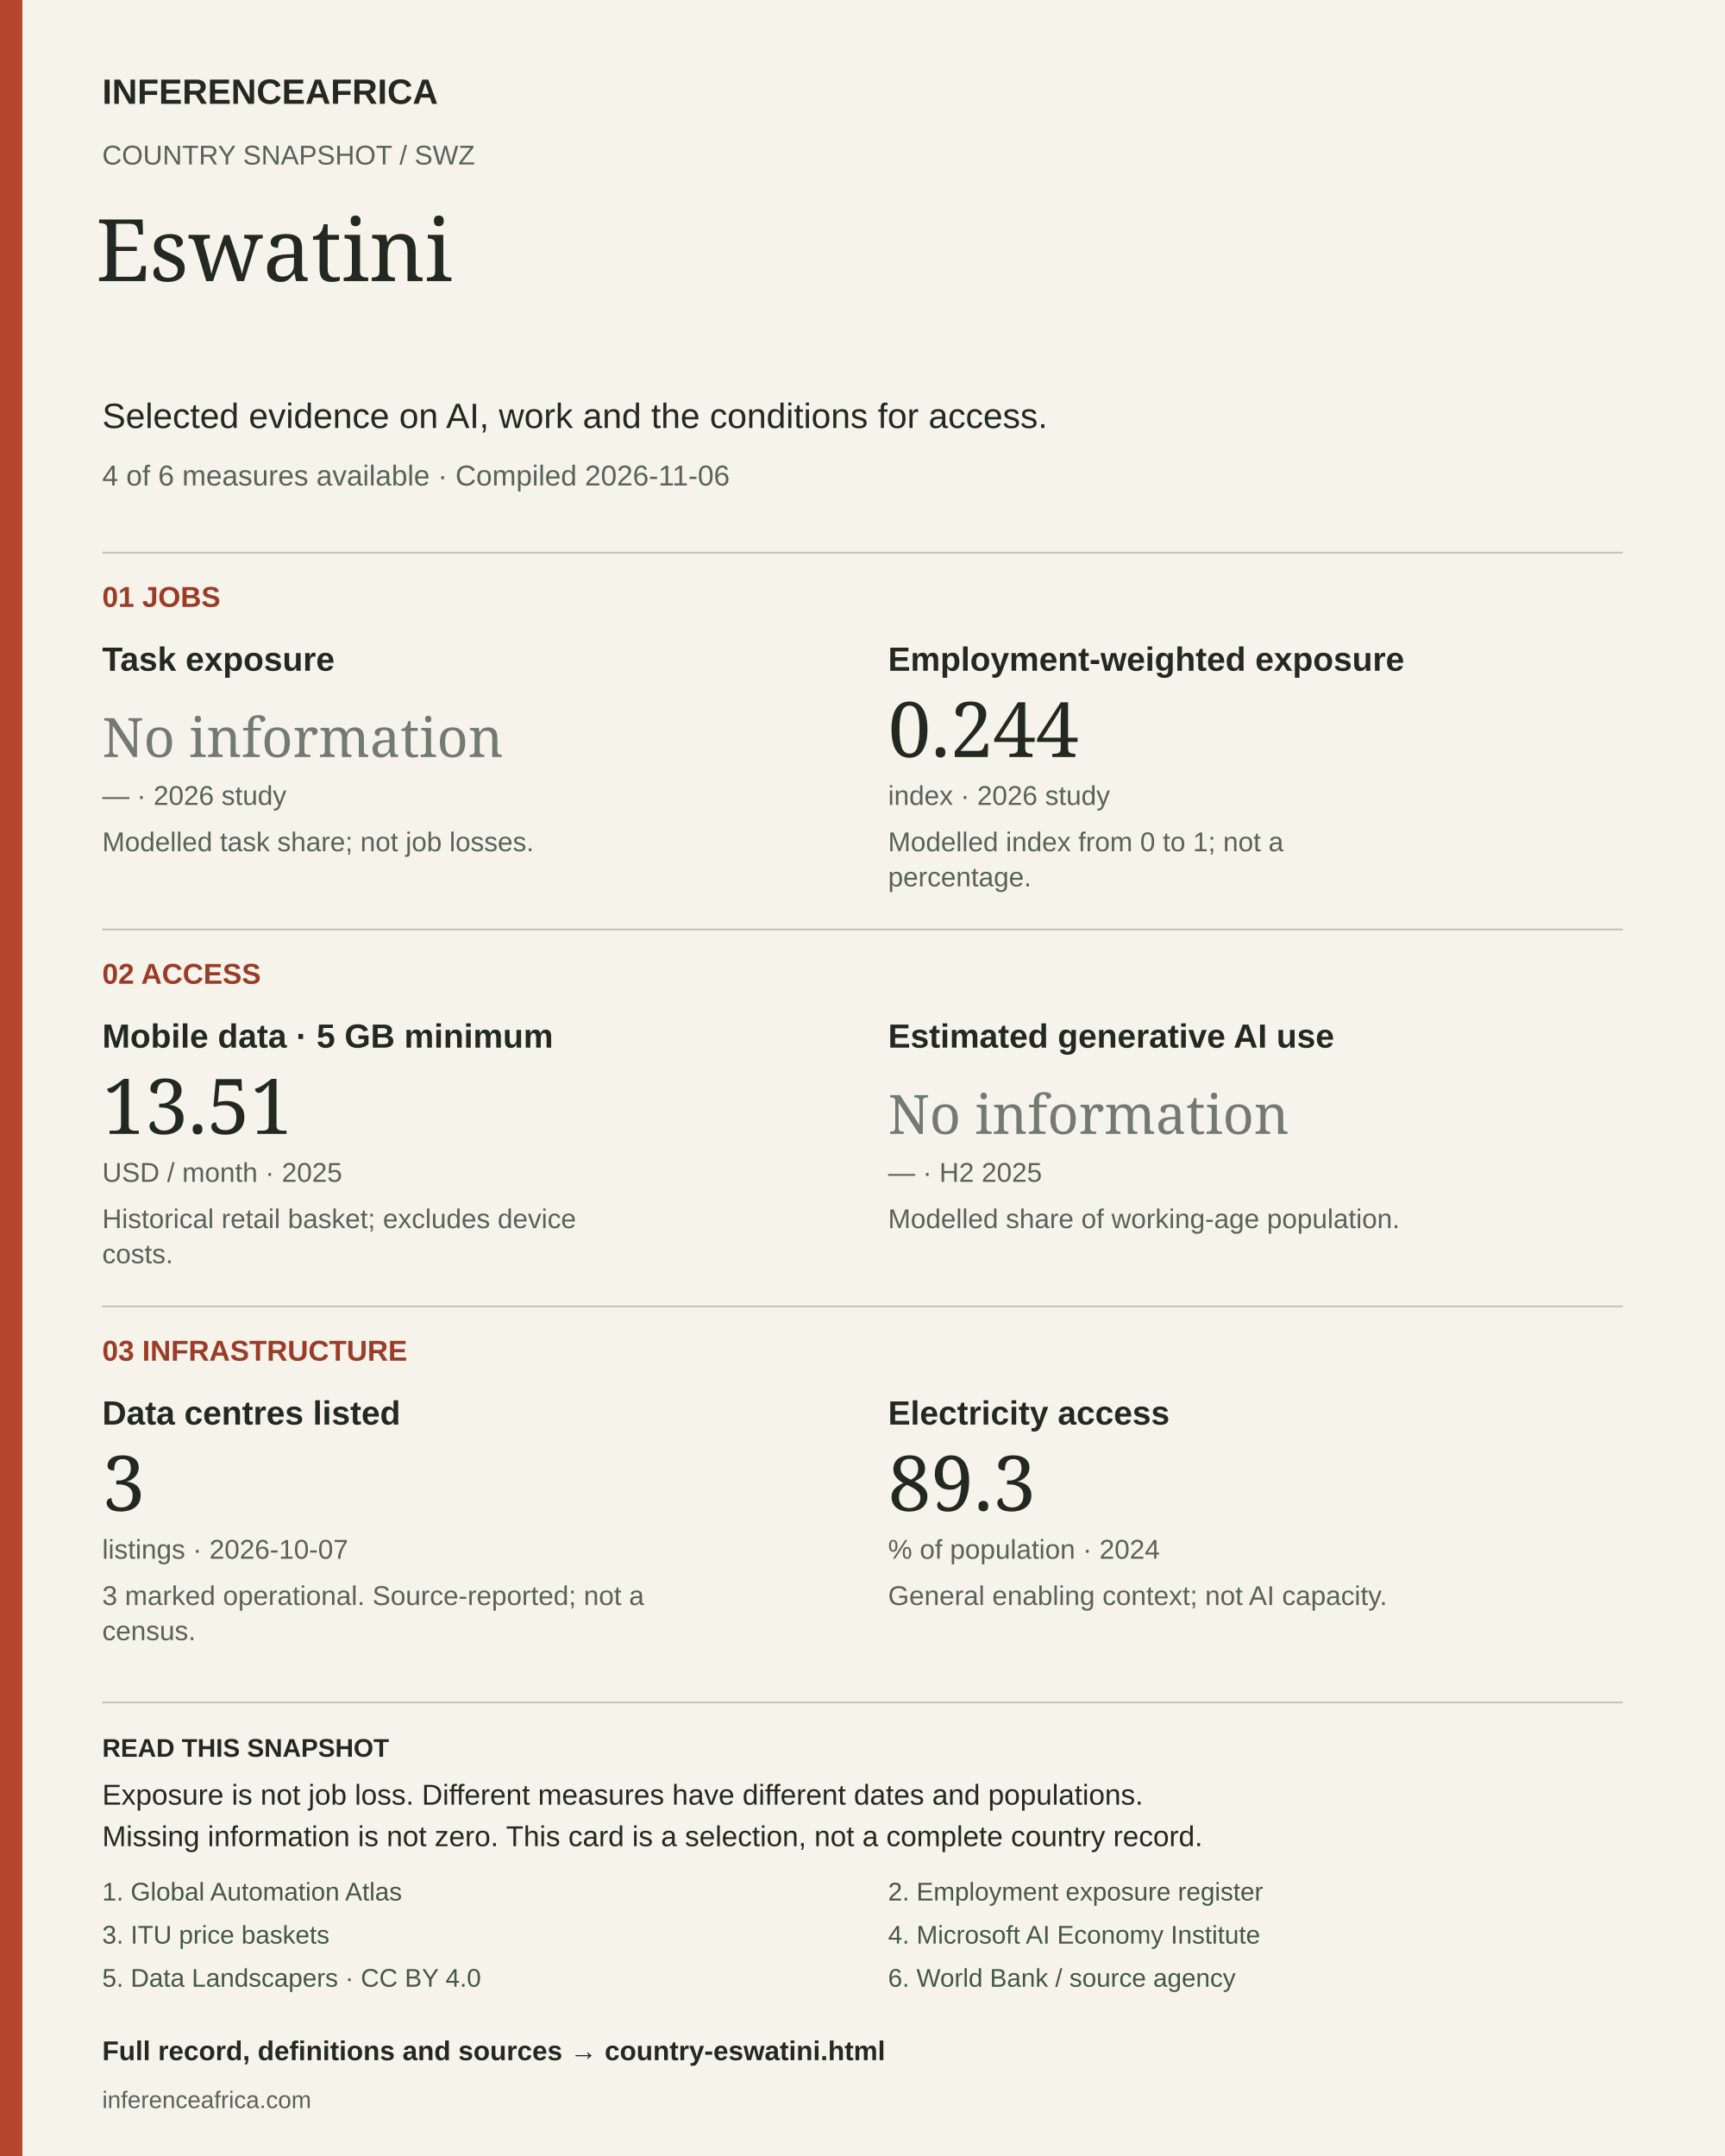
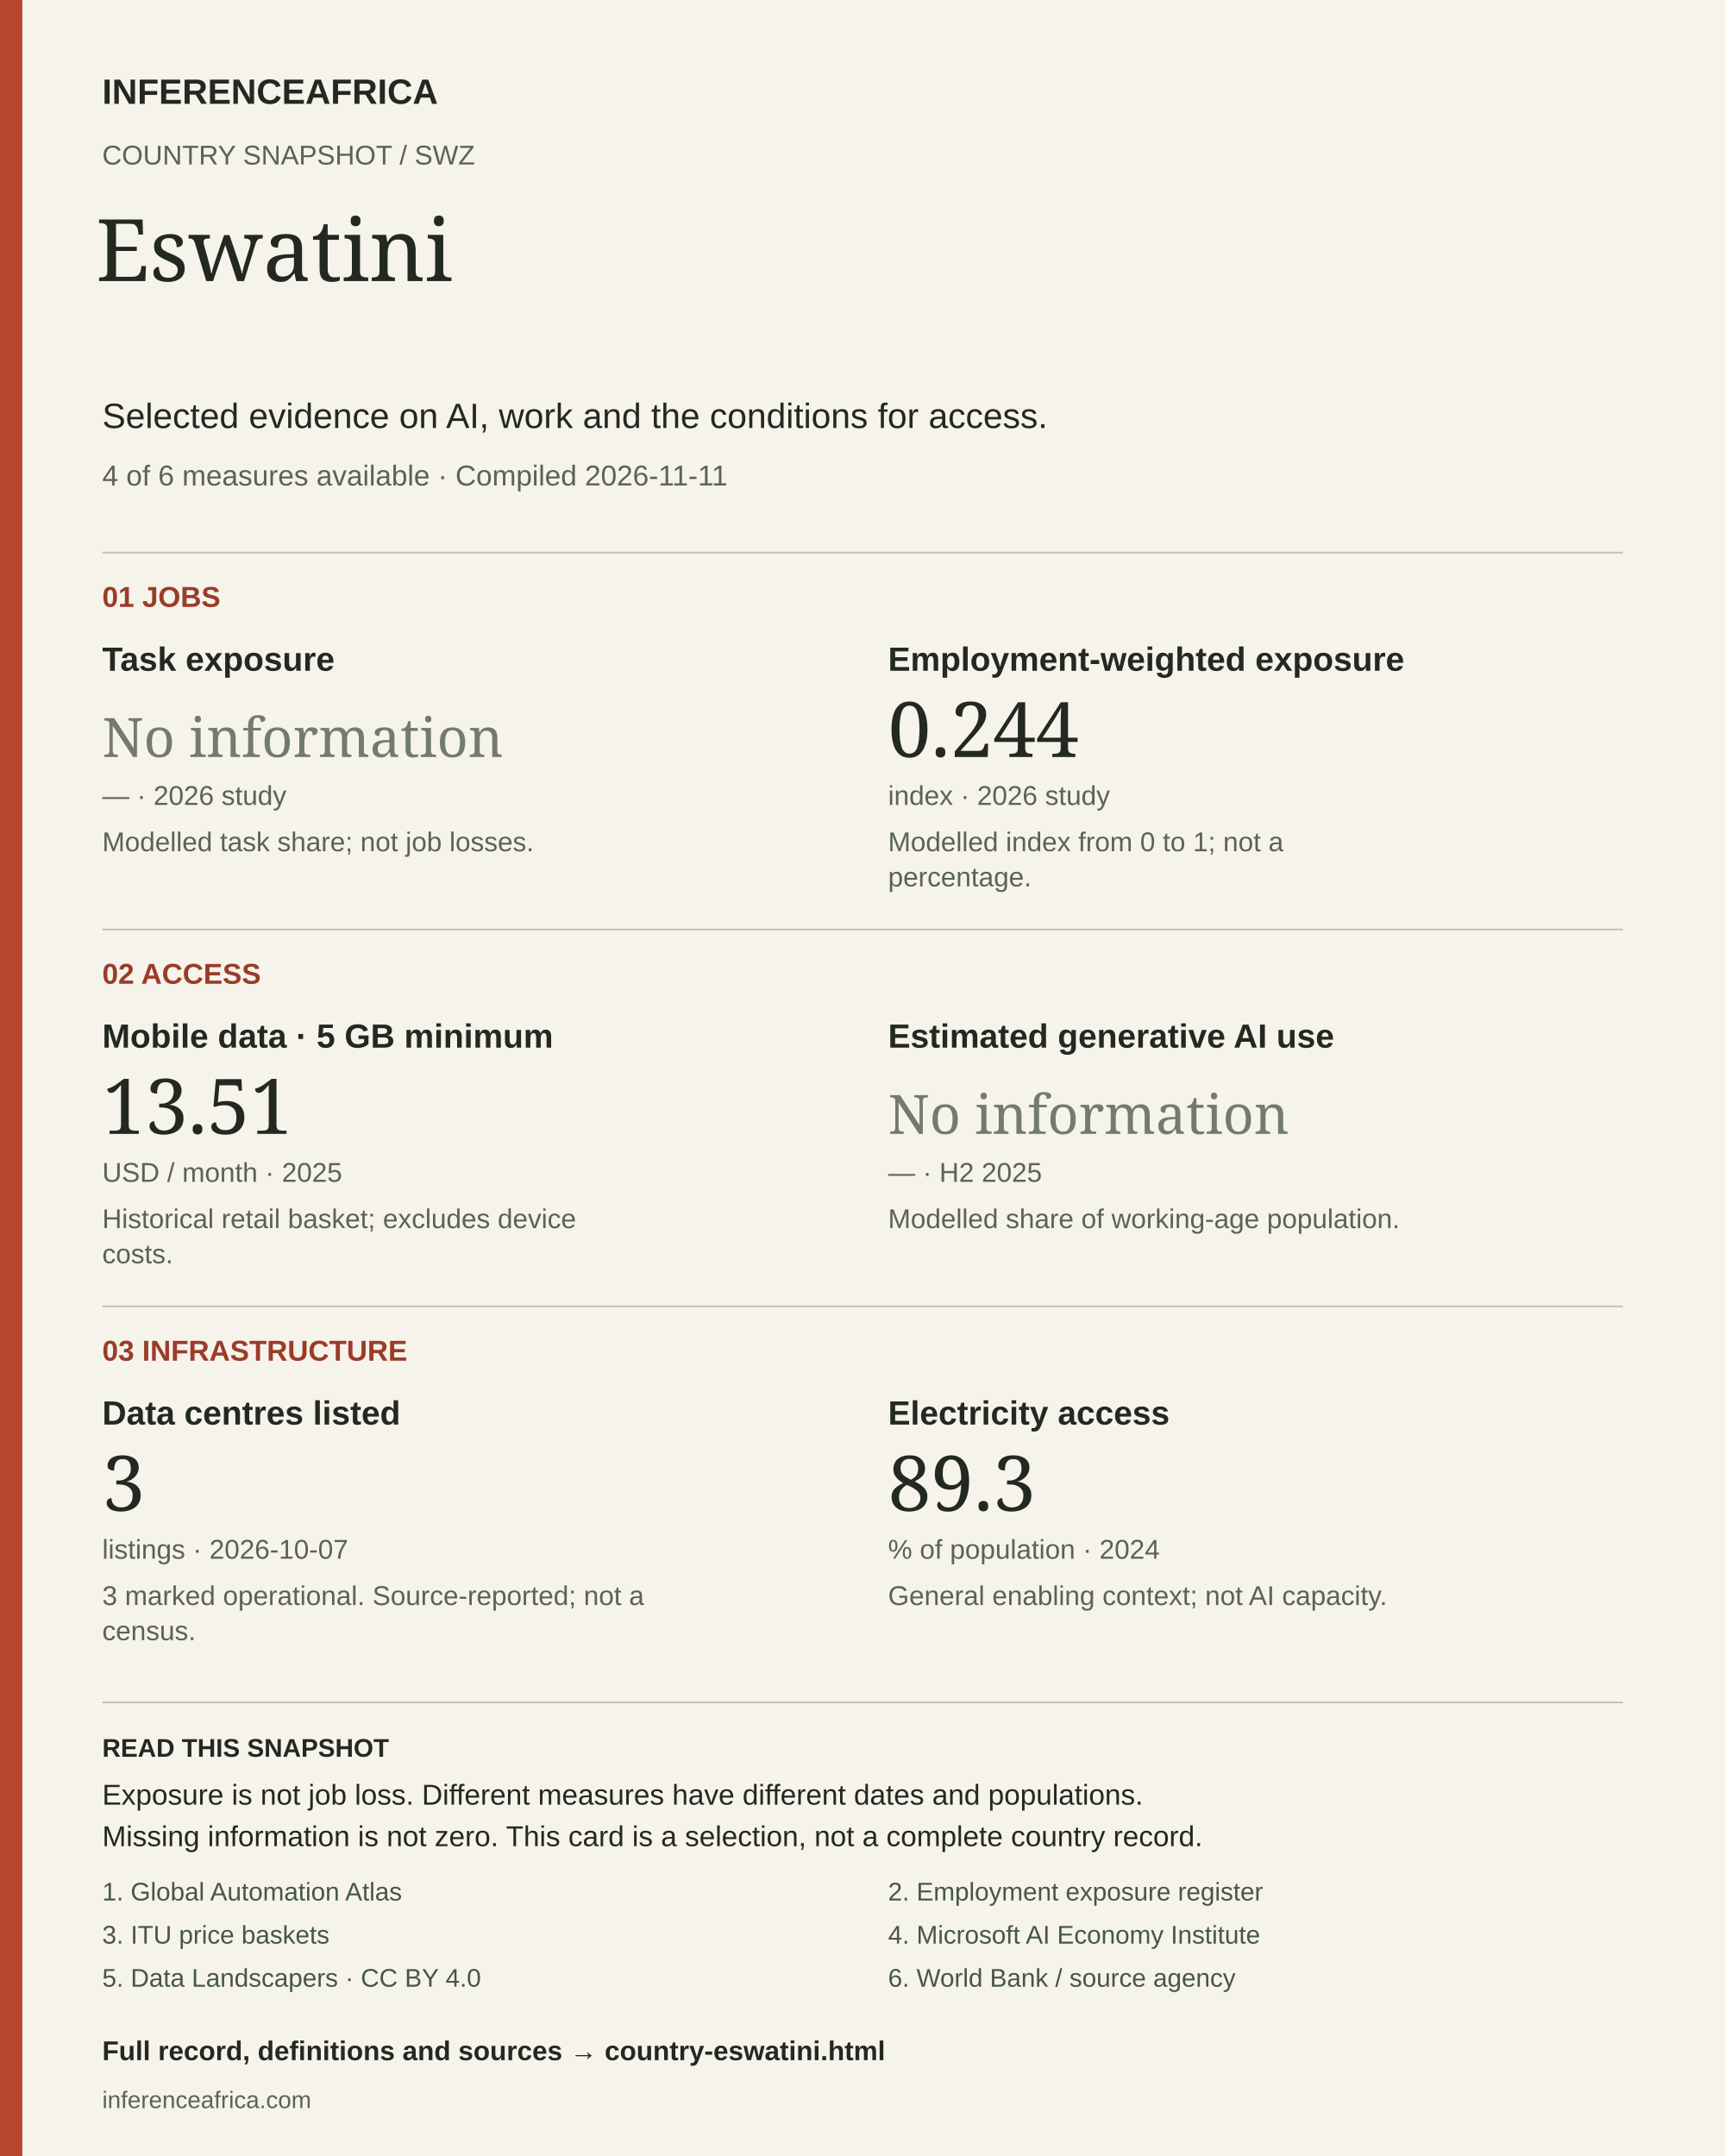
<svg xmlns="http://www.w3.org/2000/svg" width="1080" height="1350" viewBox="0 0 1080 1350" role="img" aria-labelledby="title desc">
  <rect width="1080" height="1350" fill="#f6f3eb" />
  <rect width="14" height="1350" fill="#b5472f" />
  <text x="64" y="65" font-size="22" fill="#232922" font-weight="700" font-family="Arial, sans-serif">INFERENCEAFRICA</text>
  <text x="64" y="103" font-size="17" fill="#596356" font-weight="400" font-family="Arial, sans-serif">COUNTRY SNAPSHOT  /  SWZ</text>
  <text x="60" y="176" font-size="54" fill="#232922" font-weight="400" font-family="Georgia, serif">Eswatini</text>
  <text x="64" y="268" font-size="22" fill="#232922" font-weight="400" font-family="Arial, sans-serif">Selected evidence on AI, work and the conditions for access.</text>
-   <text x="64" y="304" font-size="18" fill="#596356" font-weight="400" font-family="Arial, sans-serif">4 of 6 measures available  ·  Compiled 2026-11-06</text>
+   <text x="64" y="304" font-size="18" fill="#596356" font-weight="400" font-family="Arial, sans-serif">4 of 6 measures available  ·  Compiled 2026-11-11</text>
  <line x1="64" y1="346" x2="1016" y2="346" stroke="#bbc1b3" />
  <text x="64" y="380" font-size="18" fill="#9a3c28" font-weight="700" font-family="Arial, sans-serif">01  JOBS</text>
  <text x="64" y="420" font-size="21" fill="#232922" font-weight="700" font-family="Arial, sans-serif">Task exposure</text>
  <text x="64" y="474" font-size="34" fill="#737a70" font-weight="400" font-family="Georgia, serif">No information</text>
  <text x="64" y="504" font-size="17" fill="#596356" font-weight="400" font-family="Arial, sans-serif">—  ·  2026 study</text>
  <text x="64" y="533" font-size="17" fill="#596356" font-weight="400" font-family="Arial, sans-serif">Modelled task share; not job losses.</text>
  <text x="556" y="420" font-size="21" fill="#232922" font-weight="700" font-family="Arial, sans-serif">Employment-weighted exposure</text>
  <text x="556" y="474" font-size="48" fill="#232922" font-weight="400" font-family="Georgia, serif">0.244</text>
  <text x="556" y="504" font-size="17" fill="#596356" font-weight="400" font-family="Arial, sans-serif">index  ·  2026 study</text>
  <text x="556" y="533" font-size="17" fill="#596356" font-weight="400" font-family="Arial, sans-serif">Modelled index from 0 to 1; not a</text>
  <text x="556" y="555" font-size="17" fill="#596356" font-weight="400" font-family="Arial, sans-serif">percentage.</text>
  <line x1="64" y1="582" x2="1016" y2="582" stroke="#bbc1b3" />
  <text x="64" y="616" font-size="18" fill="#9a3c28" font-weight="700" font-family="Arial, sans-serif">02  ACCESS</text>
  <text x="64" y="656" font-size="21" fill="#232922" font-weight="700" font-family="Arial, sans-serif">Mobile data · 5 GB minimum</text>
  <text x="64" y="710" font-size="48" fill="#232922" font-weight="400" font-family="Georgia, serif">13.51</text>
  <text x="64" y="740" font-size="17" fill="#596356" font-weight="400" font-family="Arial, sans-serif">USD / month  ·  2025</text>
  <text x="64" y="769" font-size="17" fill="#596356" font-weight="400" font-family="Arial, sans-serif">Historical retail basket; excludes device</text>
  <text x="64" y="791" font-size="17" fill="#596356" font-weight="400" font-family="Arial, sans-serif">costs.</text>
  <text x="556" y="656" font-size="21" fill="#232922" font-weight="700" font-family="Arial, sans-serif">Estimated generative AI use</text>
  <text x="556" y="710" font-size="34" fill="#737a70" font-weight="400" font-family="Georgia, serif">No information</text>
  <text x="556" y="740" font-size="17" fill="#596356" font-weight="400" font-family="Arial, sans-serif">—  ·  H2 2025</text>
  <text x="556" y="769" font-size="17" fill="#596356" font-weight="400" font-family="Arial, sans-serif">Modelled share of working-age population.</text>
  <line x1="64" y1="818" x2="1016" y2="818" stroke="#bbc1b3" />
  <text x="64" y="852" font-size="18" fill="#9a3c28" font-weight="700" font-family="Arial, sans-serif">03  INFRASTRUCTURE</text>
  <text x="64" y="892" font-size="21" fill="#232922" font-weight="700" font-family="Arial, sans-serif">Data centres listed</text>
  <text x="64" y="946" font-size="48" fill="#232922" font-weight="400" font-family="Georgia, serif">3</text>
  <text x="64" y="976" font-size="17" fill="#596356" font-weight="400" font-family="Arial, sans-serif">listings  ·  2026-10-07</text>
  <text x="64" y="1005" font-size="17" fill="#596356" font-weight="400" font-family="Arial, sans-serif">3 marked operational. Source-reported; not a</text>
  <text x="64" y="1027" font-size="17" fill="#596356" font-weight="400" font-family="Arial, sans-serif">census.</text>
  <text x="556" y="892" font-size="21" fill="#232922" font-weight="700" font-family="Arial, sans-serif">Electricity access</text>
  <text x="556" y="946" font-size="48" fill="#232922" font-weight="400" font-family="Georgia, serif">89.3</text>
  <text x="556" y="976" font-size="17" fill="#596356" font-weight="400" font-family="Arial, sans-serif">% of population  ·  2024</text>
  <text x="556" y="1005" font-size="17" fill="#596356" font-weight="400" font-family="Arial, sans-serif">General enabling context; not AI capacity.</text>
  <line x1="64" y1="1066" x2="1016" y2="1066" stroke="#bbc1b3" />
  <text x="64" y="1100" font-size="16" fill="#232922" font-weight="700" font-family="Arial, sans-serif">READ THIS SNAPSHOT</text>
  <text x="64" y="1130" font-size="18" fill="#232922" font-weight="400" font-family="Arial, sans-serif">Exposure is not job loss. Different measures have different dates and populations.</text>
  <text x="64" y="1156" font-size="18" fill="#232922" font-weight="400" font-family="Arial, sans-serif">Missing information is not zero. This card is a selection, not a complete country record.</text>
  <a href="https://inferenceafrica.com/data/jobs-atlas-exposure.csv">
    <text x="64" y="1190" font-size="16" fill="#465745" font-weight="400" font-family="Arial, sans-serif">1. Global Automation Atlas</text>
  </a>
  <a href="https://arxiv.org/abs/2607.05404">
    <text x="556" y="1190" font-size="16" fill="#465745" font-weight="400" font-family="Arial, sans-serif">2. Employment exposure register</text>
  </a>
  <a href="https://www.itu.int/en/ITU-D/Statistics/Documents/ICT_Prices/ITU_ICTPriceBaskets_2008-2025.xlsx">
    <text x="64" y="1217" font-size="16" fill="#465745" font-weight="400" font-family="Arial, sans-serif">3. ITU price baskets</text>
  </a>
  <a href="https://www.microsoft.com/en-us/research/wp-content/uploads/2026/01/Microsoft-AI-Diffusion-Report-January-2026.pdf">
    <text x="556" y="1217" font-size="16" fill="#465745" font-weight="400" font-family="Arial, sans-serif">4. Microsoft AI Economy Institute</text>
  </a>
  <a href="https://corpus.data-landscapers.io/datasets/data-centres/">
    <text x="64" y="1244" font-size="16" fill="#465745" font-weight="400" font-family="Arial, sans-serif">5. Data Landscapers · CC BY 4.0</text>
  </a>
  <a href="https://api.worldbank.org/v2/country/AGO;BDI;BEN;BFA;BWA;CAF;CIV;CMR;COD;COG;COM;CPV;DJI;DZA;EGY;ERI;ETH;GAB;GHA;GIN;GMB;GNB;GNQ;KEN;LBR;LBY;LSO;MAR;MDG;MLI;MOZ;MRT;MUS;MWI;NAM;NER;NGA;RWA;SDN;SEN;SLE;SOM;SSD;STP;SWZ;SYC;TCD;TGO;TUN;TZA;UGA;ZAF;ZMB;ZWE/indicator/EG.ELC.ACCS.ZS?format=json&amp;date=1960:2025&amp;per_page=20000">
    <text x="556" y="1244" font-size="16" fill="#465745" font-weight="400" font-family="Arial, sans-serif">6. World Bank / source agency</text>
  </a>
  <a href="https://inferenceafrica.com/country-eswatini.html">
    <text x="64" y="1290" font-size="17" fill="#232922" font-weight="700" font-family="Arial, sans-serif">Full record, definitions and sources → country-eswatini.html</text>
  </a>
  <text x="64" y="1320" font-size="15" fill="#596356" font-weight="400" font-family="Arial, sans-serif">inferenceafrica.com</text>
</svg>
